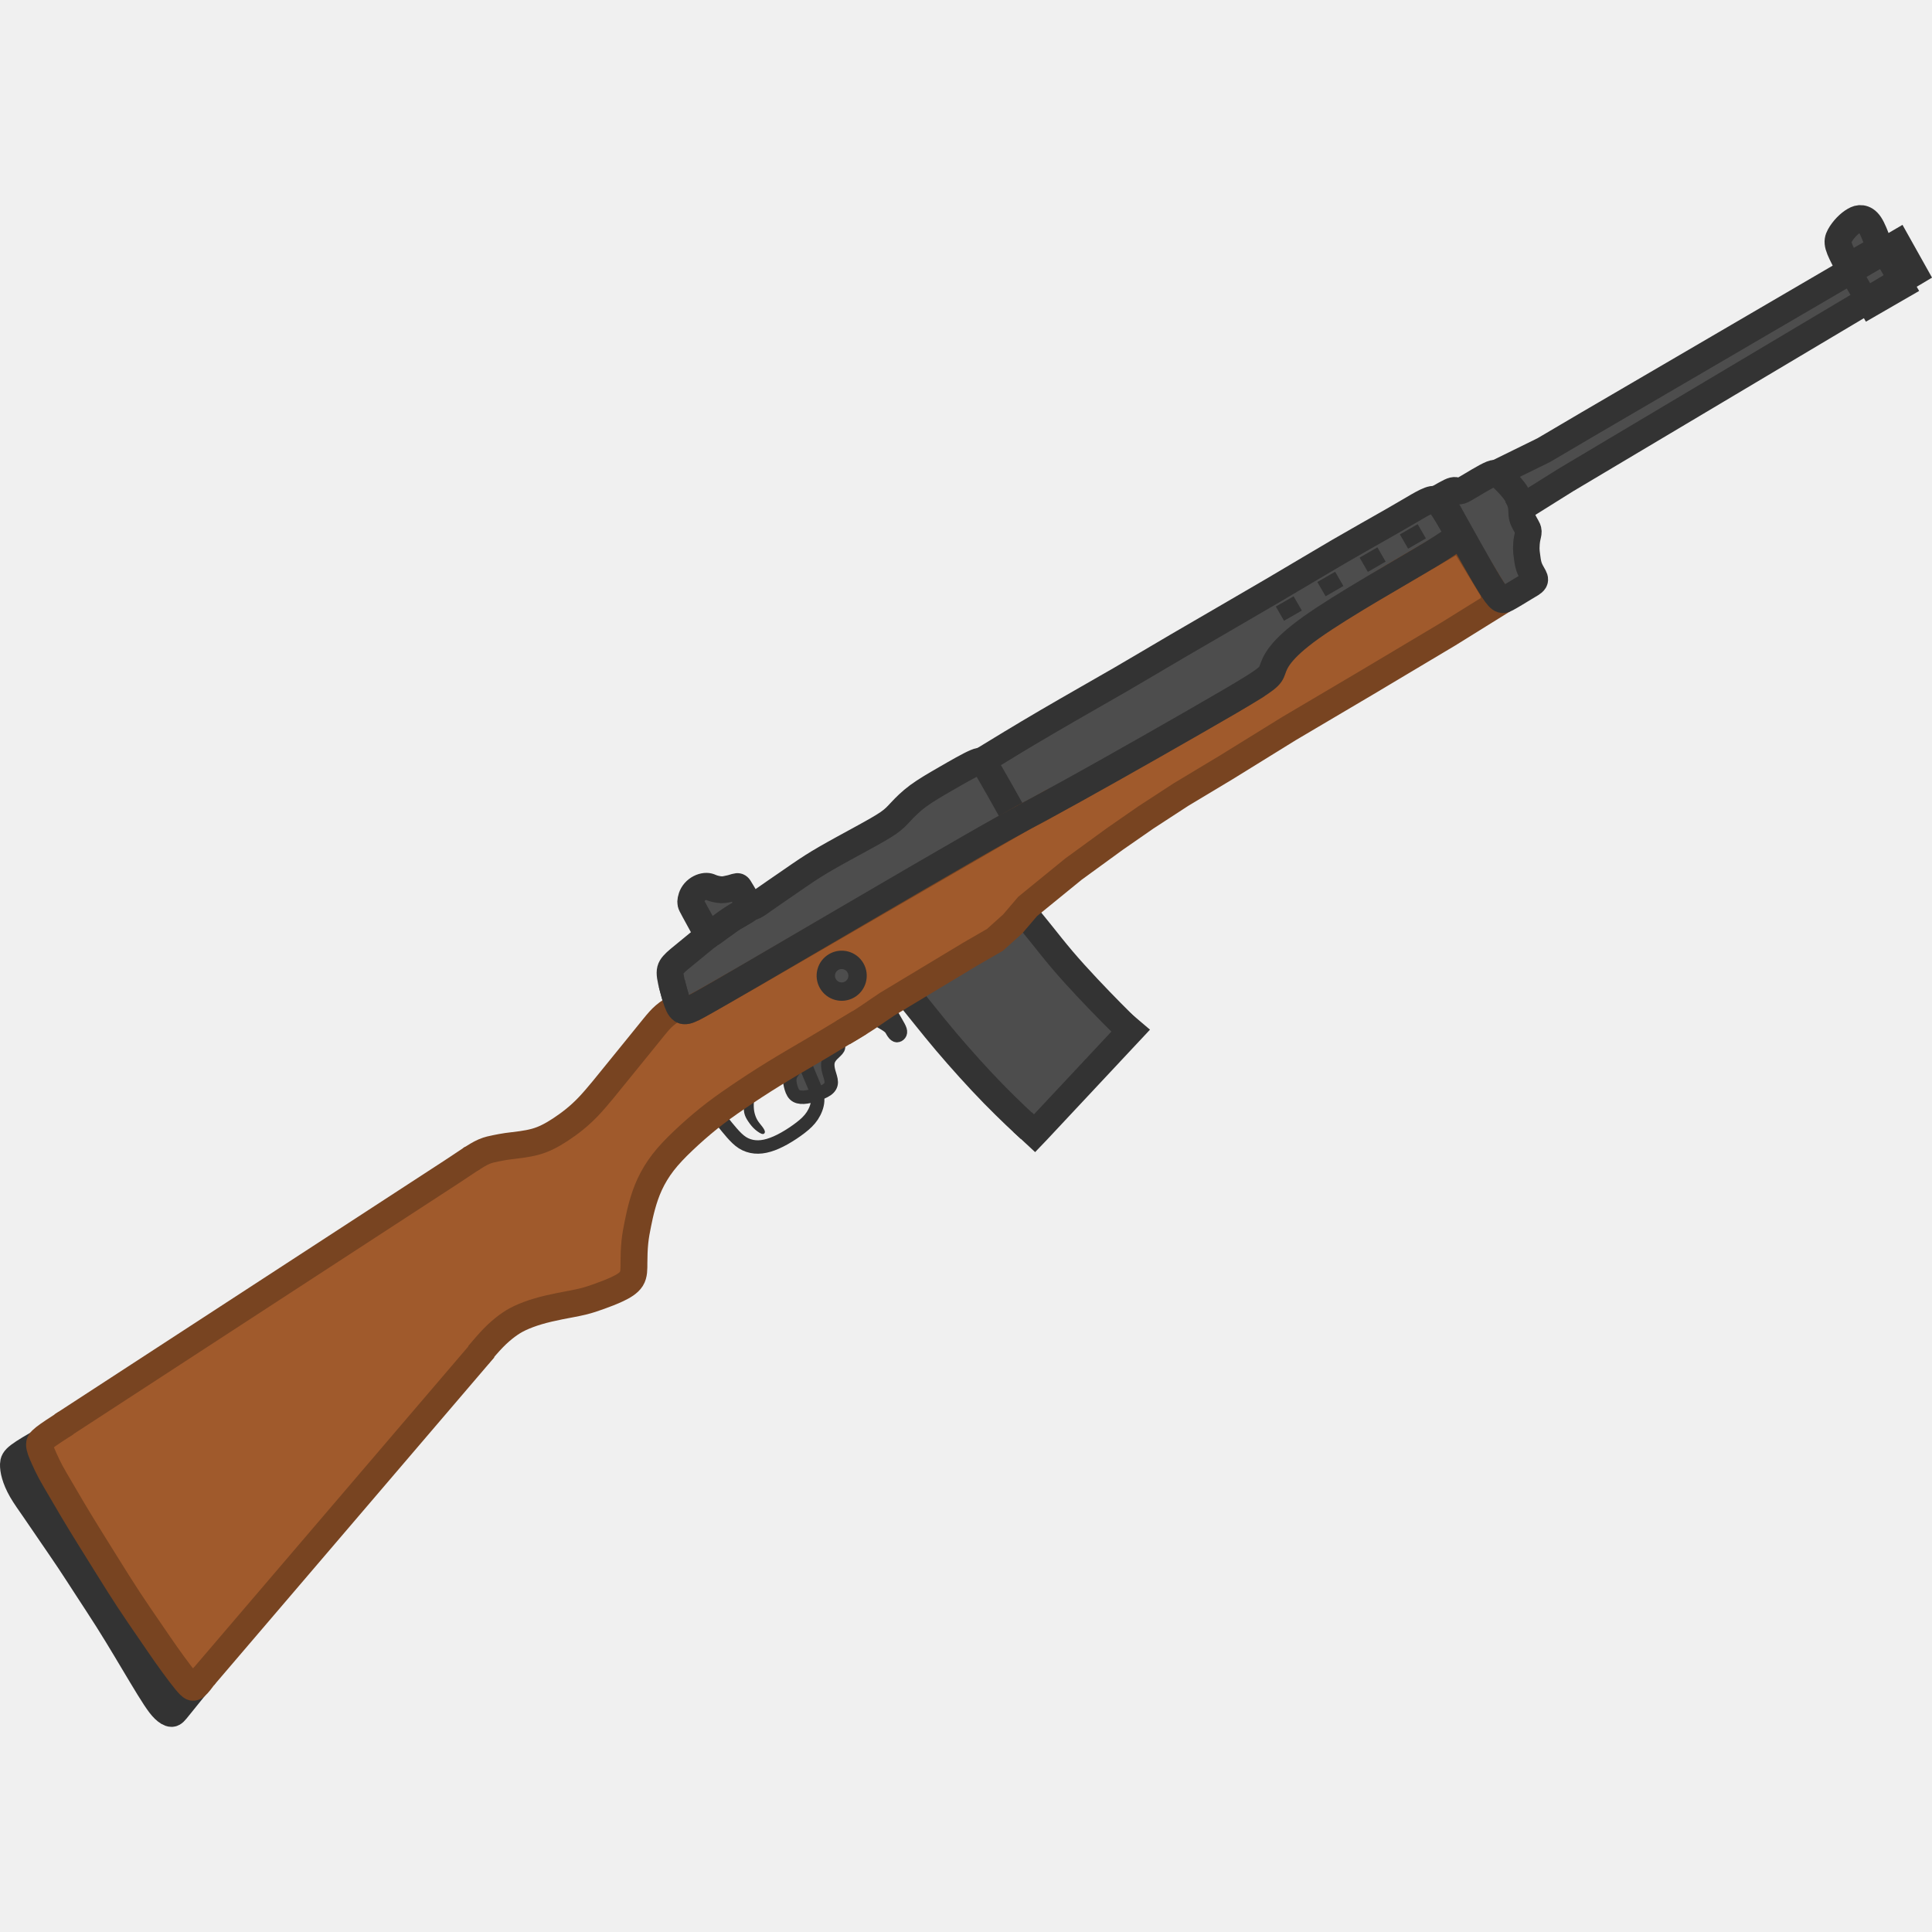
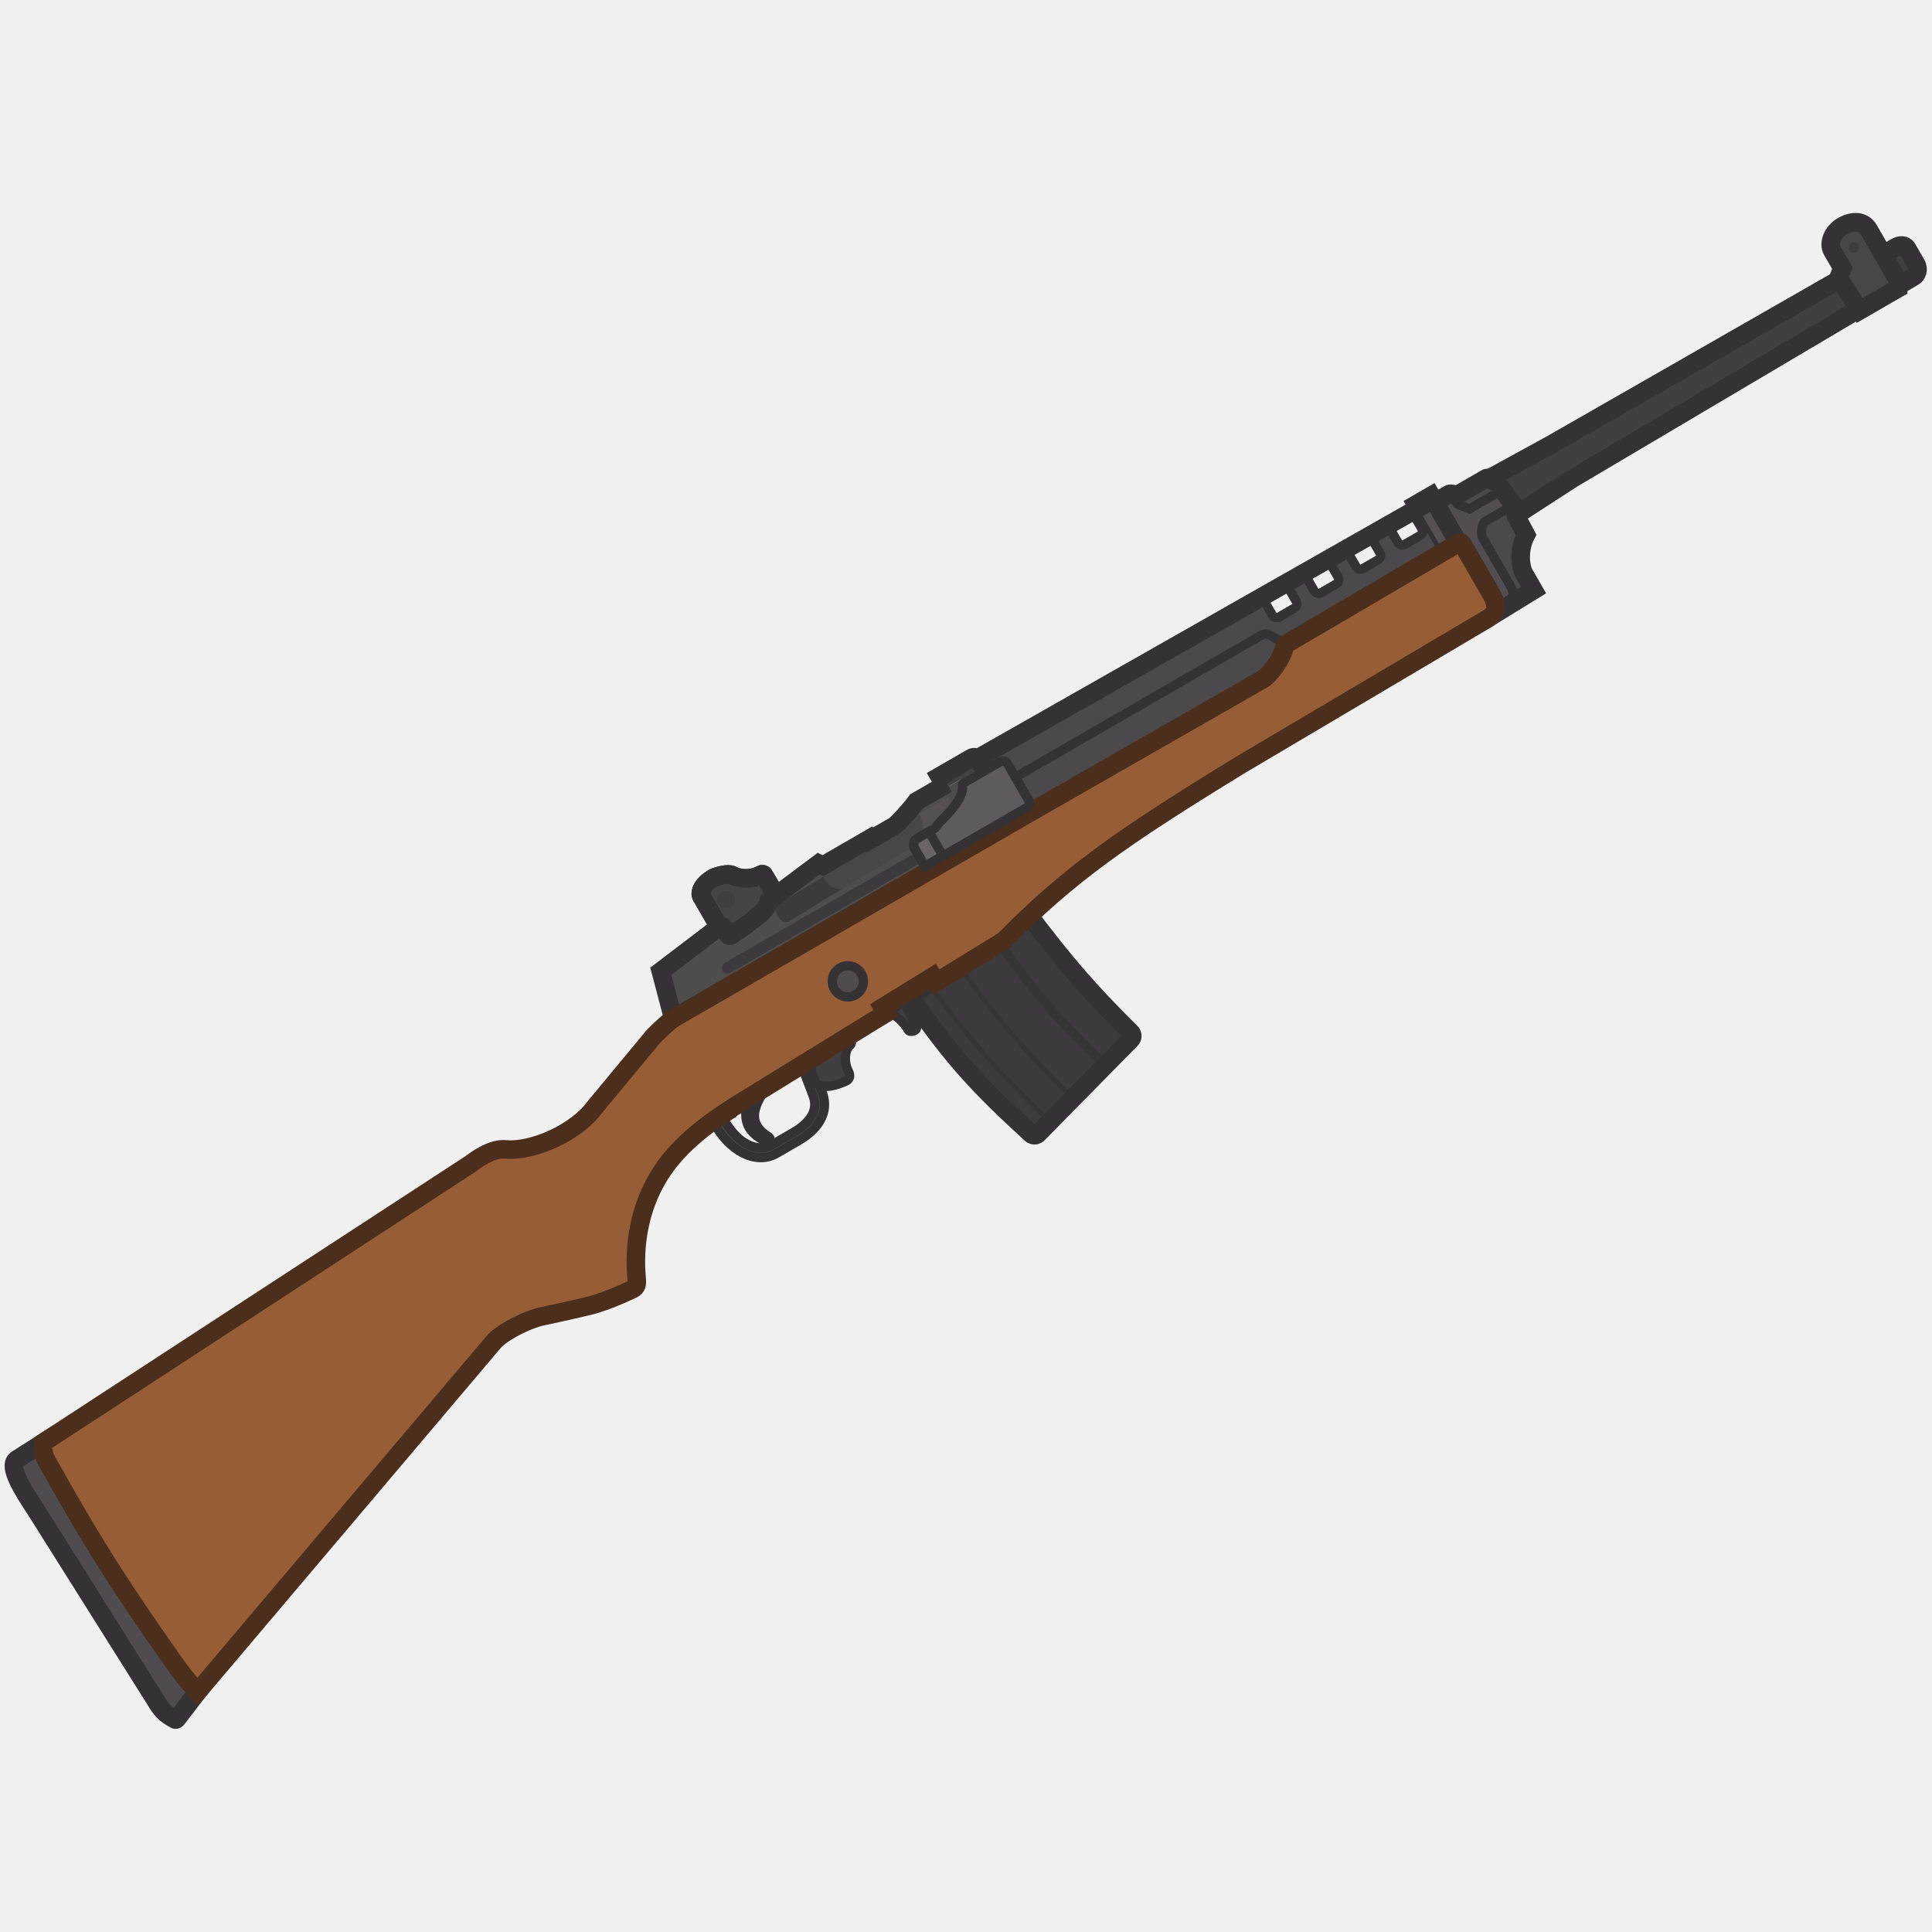
- <svg xmlns="http://www.w3.org/2000/svg" width="110" height="110" viewBox="0 0 29.104 29.104" version="1.1" id="svg5" xml:space="preserve">
-   <defs id="defs2" />
-   <g id="layer1">
-     <g id="g913" transform="matrix(0.1654655,-0.09553154,0.09553154,0.1654655,-12.30758,6.972779)">
-       <path style="fill:#4d4d4d;stroke:#333333;stroke-width:1.058;stroke-linecap:butt;stroke-linejoin:miter;stroke-dasharray:none;stroke-opacity:1" d="m 86.736,104.768 c -0.405,0.112 -0.811,0.225 -1.067,0.403 -0.256,0.178 -0.363,0.422 -0.448,0.693 -0.085,0.272 -0.149,0.572 -0.085,0.806 0.064,0.234 0.256,0.403 0.512,0.534 0.256,0.131 0.576,0.225 0.918,0.3 0.342,0.075 0.704,0.131 0.982,0.103 0.277,-0.028 0.47,-0.141 0.587,-0.347 0.117,-0.206 0.16,-0.506 0.235,-0.787 0.075,-0.281 0.181,-0.543 0.342,-0.721 0.16,-0.178 0.374,-0.272 0.608,-0.337 0.235,-0.066 0.491,-0.103 0.619,-0.187 0.128,-0.084 0.128,-0.215 0.128,-0.347" id="path1887" />
-       <path style="fill:#4d4d4d;stroke:none;stroke-width:0.265px;stroke-linecap:butt;stroke-linejoin:miter;stroke-opacity:1" d="m 96.406,104.433 11.208,-1.287 3.181,12.268 -10.754,2.954 z" id="path6046" />
-       <path style="fill:#4d4d4d;stroke:none;stroke-width:0.265px;stroke-linecap:butt;stroke-linejoin:miter;stroke-opacity:1" d="m 152.674,91.407 41.576,0.833 v 2.575 l -36.578,0.682 -2.575,5.43 -2.348,-0.356 z" id="path6049" />
-       <path style="fill:#4d4d4d;stroke:none;stroke-width:0.265px;stroke-linecap:butt;stroke-linejoin:miter;stroke-opacity:1" d="m 20.144,100.722 0.53,22.568 -2.651,1.212 -0.757,-24.158 z" id="path6043" />
-       <path style="fill:#a05a2c;stroke:#a05a2c;stroke-width:0.265px;stroke-linecap:butt;stroke-linejoin:miter;stroke-opacity:1" d="m 20.139,100.289 v 7.877 l 0.731,14.942 36.218,-12.424 9.501,2.355 5.278,-6.253 11.531,-2.923 22.088,0.487 12.749,-3.167 19.083,-0.406 14.779,0.244 -0.081,-5.847 -15.591,0.162 -4.223,2.111 -52.54,-1.056 -12.181,3.492 -7.633,-1.543 z" id="path6037" />
-       <path style="fill:#4d4d4d;stroke:none;stroke-width:0.265px;stroke-linecap:butt;stroke-linejoin:miter;stroke-opacity:1" d="m 79.663,96.147 2.436,-2.923 4.629,-1.056 1.91,0.097 3.612,-0.097 10.557,-0.487 10.394,-0.568 39.222,-0.162 -0.244,3.735 -15.835,0.081 -2.761,2.436 -53.433,-1.137 z" id="path6040" />
-       <path style="fill:#333333;stroke:#333333;stroke-width:1;stroke-linecap:butt;stroke-linejoin:miter;stroke-dasharray:none;stroke-opacity:1" d="m 93.63,104.687 c 0.217,0.356 0.434,0.712 0.542,0.949 0.108,0.237 0.108,0.357 0.108,0.426 2.1e-5,0.069 6.4e-5,0.091 6.4e-5,0.144 0,0.053 -4.3e-5,0.138 0.018,0.234 0.018,0.096 0.053,0.202 0.13,0.255 0.077,0.053 0.195,0.053 0.29,0.012 0.094,-0.041 0.165,-0.124 0.201,-0.278 0.035,-0.154 0.035,-0.378 0.035,-0.632 0,-0.254 0,-0.538 0,-0.822" id="path4546" />
-       <path style="fill:#333333;stroke:#333333;stroke-width:2.117;stroke-linecap:butt;stroke-linejoin:miter;stroke-dasharray:none;stroke-opacity:1" d="m 20.22,100.681 c -0.876,0 -1.753,0 -2.254,0.063 -0.501,0.063 -0.626,0.188 -0.743,0.376 -0.116,0.188 -0.224,0.439 -0.309,0.783 -0.085,0.345 -0.148,0.783 -0.148,1.32 3.1e-5,0.537 0.063,1.173 0.121,1.875 0.058,0.703 0.112,1.473 0.175,2.296 0.063,0.824 0.134,1.701 0.188,2.538 0.054,0.837 0.09,1.634 0.139,2.56 0.049,0.927 0.112,1.983 0.152,2.963 0.04,0.98 0.058,1.884 0.072,2.735 0.013,0.85 0.022,1.647 0.036,2.408 0.013,0.761 0.031,1.486 0.063,2.023 0.031,0.537 0.076,0.886 0.157,1.168 0.081,0.282 0.197,0.497 0.331,0.573 0.134,0.076 0.286,0.013 0.747,-0.166 0.461,-0.179 1.231,-0.474 2.001,-0.77" id="path2366" />
-       <path style="fill:#333333;stroke:#333333;stroke-width:0.265;stroke-linecap:butt;stroke-linejoin:miter;stroke-dasharray:none;stroke-opacity:1" d="m 81.49,105.29 c -0.154,0.225 -0.307,0.449 -0.384,0.68 -0.077,0.231 -0.077,0.467 -0.059,0.715 0.018,0.248 0.053,0.508 0.142,0.769 0.089,0.26 0.231,0.52 0.301,0.544 0.071,0.024 0.071,-0.189 0.047,-0.396 -0.024,-0.207 -0.071,-0.408 -0.077,-0.627 -0.006,-0.219 0.03,-0.455 0.095,-0.674 0.065,-0.219 0.16,-0.42 0.296,-0.644 0.136,-0.225 0.313,-0.473 0.491,-0.721" id="path4542" />
-       <path style="fill:none;stroke:#784421;stroke-width:2.117;stroke-linecap:butt;stroke-linejoin:miter;stroke-dasharray:none;stroke-opacity:1" d="m 22.452,100.372 c -0.806,0.04 -1.612,0.081 -2.06,0.146 -0.448,0.065 -0.537,0.154 -0.605,0.271 -0.067,0.116 -0.112,0.26 -0.148,0.452 -0.036,0.193 -0.063,0.434 -0.094,0.743 -0.031,0.309 -0.067,0.685 -0.081,1.141 -0.013,0.457 -0.004,0.994 7e-6,1.567 0.004,0.573 0.004,1.182 0.013,1.875 0.009,0.694 0.027,1.473 0.054,2.368 0.027,0.895 0.063,1.907 0.098,2.932 0.036,1.025 0.072,2.063 0.13,3.07 0.058,1.007 0.139,1.983 0.206,2.847 0.067,0.864 0.121,1.616 0.184,2.314 0.063,0.698 0.134,1.343 0.201,1.866 0.067,0.524 0.13,0.926 0.197,1.177 0.067,0.251 0.139,0.349 0.381,0.309 0.242,-0.041 0.653,-0.22 1.065,-0.398" id="path2362" />
-       <path style="fill:none;stroke:#784421;stroke-width:2.117;stroke-linecap:butt;stroke-linejoin:miter;stroke-dasharray:none;stroke-opacity:1" d="M 21.871,123.106 53.922,111.774" id="path2370" />
-       <path style="fill:none;stroke:#333333;stroke-width:1.058;stroke-linecap:butt;stroke-linejoin:miter;stroke-dasharray:none;stroke-opacity:1" d="m 79.149,105.645 c 0.059,0.39 0.118,0.781 0.195,1.165 0.077,0.384 0.171,0.763 0.337,1.082 0.166,0.319 0.402,0.579 0.686,0.78 0.284,0.201 0.615,0.343 1.005,0.437 0.39,0.095 0.839,0.142 1.342,0.148 0.502,0.006 1.058,-0.03 1.537,-0.095 0.479,-0.065 0.881,-0.16 1.259,-0.349 0.378,-0.189 0.733,-0.473 0.946,-0.792 0.213,-0.319 0.284,-0.674 0.337,-1.023 0.053,-0.349 0.089,-0.692 0.13,-1.023 0.041,-0.331 0.089,-0.65 0.136,-0.97" id="path4538" />
-       <path style="fill:none;stroke:#333333;stroke-width:2.117;stroke-linecap:butt;stroke-linejoin:miter;stroke-dasharray:none;stroke-opacity:1" d="m 110.809,91.28 c 1.973,-0.05 3.945,-0.1 6.251,-0.113 2.306,-0.013 4.945,0.011 6.747,0.009 1.803,-0.002 2.769,-0.029 5.119,-0.042 2.35,-0.013 6.082,-0.012 8.752,-0.031 2.67,-0.019 4.276,-0.057 6.007,-0.063 1.731,-0.006 3.587,0.019 4.822,0.024 1.236,0.005 1.851,-0.011 2.388,-0.009 0.537,0.002 0.996,0.022 1.249,0.115 0.253,0.093 0.3,0.258 0.339,0.564 0.039,0.306 0.069,0.752 0.075,1.162 0.006,0.41 -0.011,0.783 0.004,1.122 0.015,0.34 0.063,0.646 0.111,0.951" id="path3114" />
-       <path style="fill:#4d4d4d;stroke:none;stroke-width:0.265px;stroke-linecap:butt;stroke-linejoin:miter;stroke-opacity:1" d="m 189.403,91.407 0.53,-2.348 2.575,-0.53 0.227,2.878 z" id="path6052" />
-       <path style="fill:#4d4d4d;stroke:#333333;stroke-width:2.117;stroke-linecap:butt;stroke-linejoin:miter;stroke-dasharray:none;stroke-opacity:1" d="m 80.783,95.564 c 0.177,-0.709 0.354,-1.418 0.526,-1.849 0.171,-0.431 0.337,-0.585 0.668,-0.697 0.331,-0.112 0.827,-0.183 1.418,-0.278 0.591,-0.095 1.276,-0.213 1.861,-0.307 0.585,-0.095 1.069,-0.165 1.311,-0.18 0.242,-0.014 0.242,0.027 0.503,3.57e-4 0.261,-0.027 0.783,-0.122 0.793,-0.155 0.01,-0.033 -0.492,-0.005 -0.724,-0.002 -0.232,0.003 -0.193,-0.018 -0.046,-0.008 0.147,0.01 0.402,0.051 0.692,0.071 0.29,0.02 0.614,0.02 0.875,0.019 0.261,-7.91e-4 0.458,-0.002 0.59,-0.021 0.132,-0.019 0.198,-0.055 0.254,-0.041 0.057,0.014 0.104,0.078 0.338,0.088 0.234,0.01 0.656,-0.035 0.95,-0.063 0.294,-0.028 0.459,-0.04 1.038,-0.087 0.579,-0.047 1.571,-0.13 2.381,-0.189 0.809,-0.059 1.436,-0.095 2.381,-0.095 0.945,1.1e-5 2.21,0.035 3.249,0.059 1.04,0.024 1.855,0.035 2.416,-0.012 0.561,-0.047 0.868,-0.154 1.317,-0.29 0.449,-0.136 1.04,-0.301 1.772,-0.384 0.733,-0.083 1.607,-0.083 2.599,-0.083 0.993,0 2.103,0 2.658,0.071 0.555,0.071 0.555,0.213 0.555,0.674 0,0.461 0,1.241 -0.006,2.038 -0.006,0.798 -0.018,1.613 -0.029,2.428" id="path3110" />
-       <path style="fill:none;stroke:#333333;stroke-width:2.117;stroke-linecap:butt;stroke-linejoin:miter;stroke-dasharray:none;stroke-opacity:1" d="m 108.003,103.499 c 0.106,0.639 0.213,1.277 0.325,2.016 0.112,0.739 0.231,1.578 0.402,2.512 0.171,0.934 0.396,1.963 0.621,2.92 0.225,0.958 0.449,1.844 0.644,2.592 0.195,0.747 0.36,1.355 0.525,1.962" id="path4554" />
-       <path style="fill:none;stroke:#333333;stroke-width:2.117;stroke-linecap:butt;stroke-linejoin:miter;stroke-dasharray:none;stroke-opacity:1" d="m 96.902,104.882 c 0.083,0.532 0.166,1.064 0.272,1.744 0.106,0.68 0.236,1.507 0.396,2.394 0.16,0.887 0.349,1.833 0.547,2.755 0.198,0.922 0.406,1.821 0.625,2.678 0.219,0.857 0.449,1.673 0.634,2.306 0.186,0.633 0.328,1.082 0.469,1.531" id="path4550" />
-       <path style="fill:none;stroke:#784421;stroke-width:2.117;stroke-linecap:butt;stroke-linejoin:miter;stroke-dasharray:none;stroke-opacity:1" d="m 22.048,100.385 36.684,-1.965 1.918,-0.121" id="path2372" />
-       <path style="fill:none;stroke:#784421;stroke-width:2.117;stroke-linecap:butt;stroke-linejoin:miter;stroke-dasharray:none;stroke-opacity:1" d="m 60.443,98.311 c 0.435,-0.018 0.87,-0.035 1.242,0.009 0.371,0.044 0.678,0.151 0.956,0.245 0.278,0.095 0.526,0.177 0.833,0.301 0.307,0.124 0.673,0.289 1.04,0.437 0.366,0.148 0.733,0.278 1.075,0.366 0.343,0.089 0.662,0.136 1.004,0.159 0.343,0.024 0.709,0.024 1.14,-3.4e-5 0.431,-0.024 0.928,-0.071 1.412,-0.148 0.484,-0.077 0.957,-0.183 1.459,-0.331 0.502,-0.148 1.034,-0.337 1.666,-0.573 0.632,-0.236 1.365,-0.52 2.074,-0.792 0.709,-0.272 1.394,-0.532 2.056,-0.786 0.662,-0.254 1.3,-0.502 1.784,-0.685 0.484,-0.183 0.815,-0.301 1.193,-0.372 0.378,-0.071 0.804,-0.095 1.04,-0.029 0.236,0.065 0.283,0.219 0.366,0.343 0.083,0.124 0.201,0.219 0.465,0.265 0.265,0.047 0.675,0.046 1.086,0.045" id="path2374" />
-       <path style="fill:none;stroke:#784421;stroke-width:2.117;stroke-linecap:butt;stroke-linejoin:miter;stroke-dasharray:none;stroke-opacity:1" d="m 53.276,111.976 c 0.591,-0.213 1.182,-0.425 1.708,-0.573 0.526,-0.148 0.987,-0.23 1.394,-0.278 0.408,-0.047 0.762,-0.059 1.193,-0.024 0.431,0.035 0.939,0.118 1.483,0.248 0.544,0.13 1.122,0.307 1.713,0.508 0.591,0.201 1.193,0.425 1.713,0.579 0.52,0.154 0.957,0.236 1.424,0.319 0.467,0.083 0.963,0.165 1.465,0.207 0.502,0.041 1.01,0.041 1.365,-0.148 0.354,-0.189 0.555,-0.567 0.809,-1.004 0.254,-0.437 0.561,-0.933 0.868,-1.359 0.307,-0.425 0.614,-0.78 0.928,-1.134 0.313,-0.354 0.632,-0.709 1.016,-1.087 0.384,-0.378 0.833,-0.78 1.353,-1.146 0.52,-0.366 1.111,-0.697 1.772,-0.969 0.662,-0.272 1.394,-0.484 2.227,-0.685 0.833,-0.201 1.766,-0.39 2.653,-0.526 0.886,-0.136 1.725,-0.219 2.747,-0.295 1.022,-0.077 2.227,-0.148 3.492,-0.183 1.264,-0.035 2.588,-0.035 3.687,-0.045 1.099,-0.01 1.974,-0.03 2.622,-0.044 0.648,-0.014 1.069,-0.021 1.491,-0.028" id="path2378" />
-       <path style="fill:none;stroke:#784421;stroke-width:2.117;stroke-linecap:butt;stroke-linejoin:miter;stroke-dasharray:none;stroke-opacity:1" d="m 90.878,104.344 c 2.395,-0.015 2.713,-0.119 4.155,-0.202 l 7.621,-0.142 h 2.269 l 1.843,-0.39 1.701,-0.603 4.608,-0.744 4.005,-0.425 2.978,-0.248 3.297,-0.177 4.112,-0.071 5.849,-0.177 7.125,-0.071 7.479,-0.106 4.395,-0.142 0.39,-1.028 -0.111,-4.963 -16.088,0.071 c -3.739,2.418 -1.639,1.333 -2.458,1.999 l -3.674,0.056 -17.251,-0.15 -1.525,-0.067 -24.93,0.041 -5.187,-0.038" id="path2382" />
-       <rect style="fill:#4d4d4d;stroke:#333333;stroke-width:1.805;stroke-dasharray:none" id="rect3380" width="3.041" height="3.714" x="189.661" y="91.509" />
-       <path style="fill:none;stroke:#333333;stroke-width:2.117;stroke-linecap:butt;stroke-linejoin:miter;stroke-dasharray:none;stroke-opacity:1" d="m 156.958,91.878 4.75,0.319 4.041,-0.035 28.251,-0.142 -0.035,2.659 -31.902,0.425 -4.998,0.177" id="path3434" />
-       <path style="fill:none;stroke:#333333;stroke-width:2.117;stroke-linecap:butt;stroke-linejoin:miter;stroke-dasharray:none;stroke-opacity:1" d="m 189.746,91.311 c 0.024,-0.543 0.047,-1.087 0.136,-1.435 0.089,-0.349 0.242,-0.502 0.473,-0.644 0.23,-0.142 0.538,-0.272 0.827,-0.354 0.29,-0.083 0.561,-0.118 0.786,-0.118 0.225,4.6e-5 0.402,0.035 0.561,0.16 0.159,0.124 0.301,0.337 0.325,0.733 0.024,0.396 -0.071,0.975 -0.166,1.553" id="path3436" />
-       <rect style="fill:#4d4d4d;stroke:#333333;stroke-width:1.21;stroke-dasharray:none" id="rect3544-4-1-8" width="0.409" height="0.09" x="149.156" y="92.884" />
-       <rect style="fill:#4d4d4d;stroke:#333333;stroke-width:1.21;stroke-dasharray:none" id="rect3544-4-1-8-5" width="0.409" height="0.09" x="145.492" y="92.881" />
-       <rect style="fill:#4d4d4d;stroke:#333333;stroke-width:1.21;stroke-dasharray:none" id="rect3544-4-1-8-5-2" width="0.409" height="0.09" x="141.646" y="92.881" />
-       <rect style="fill:none;stroke:#333333;stroke-width:1.21;stroke-dasharray:none" id="rect3544-4-1-8-5-2-6" width="0.409" height="0.09" x="137.841" y="92.919" />
-       <circle style="fill:#4d4d4d;stroke:#333333;stroke-width:1.448;stroke-dasharray:none" id="path4536" cx="93.039" cy="100.408" r="1.252" />
-       <path style="fill:#a05a2c;stroke:none;stroke-width:0.265px;stroke-linecap:butt;stroke-linejoin:miter;stroke-opacity:1" d="m 132.326,98.382 3.625,-2.384 0.844,3.253 z" id="path6123" />
-       <path style="fill:#4d4d4d;stroke:none;stroke-width:0.265px;stroke-linecap:butt;stroke-linejoin:miter;stroke-opacity:1" d="m 114.298,94.98 0.348,1.266 18.748,0.497 -1.291,-2.334 z" id="path6120" />
-       <path style="fill:none;stroke:#333333;stroke-width:2.117;stroke-linecap:butt;stroke-linejoin:miter;stroke-dasharray:none;stroke-opacity:1" d="m 99.617,117.529 0.382,1.24 0.312,-0.091 10.283,-3.124 -0.319,-0.893" id="path4558" />
-       <path style="fill:#4d4d4d;stroke:none;stroke-width:0.265px;stroke-linecap:butt;stroke-linejoin:miter;stroke-opacity:1" d="m 132.4,96.246 3.625,-2.657 11.422,0.273 z" id="path6117" />
-       <path style="fill:none;stroke:#333333;stroke-width:2.117;stroke-linecap:butt;stroke-linejoin:miter;stroke-dasharray:none;stroke-opacity:1" d="m 81.139,94.232 c -0.151,0.541 -0.302,1.082 -0.374,1.5 -0.072,0.418 -0.064,0.713 0.138,0.862 0.202,0.149 0.599,0.153 0.934,0.169 0.335,0.016 0.609,0.044 5.475,0.024 4.866,-0.021 14.323,-0.09 19.374,-0.078 5.051,0.012 5.694,0.106 9.481,0.176 3.786,0.07 10.715,0.117 14.249,0.094 3.534,-0.023 3.675,-0.117 4.12,-0.497 0.445,-0.38 1.194,-1.047 4.282,-1.344 3.088,-0.297 8.515,-0.223 11.202,-0.283 2.686,-0.061 2.632,-0.256 2.6,-0.664 -0.033,-0.408 -0.045,-1.028 -0.056,-1.649" id="path6055" />
-       <path style="fill:none;stroke:#333333;stroke-width:2.091;stroke-linecap:butt;stroke-linejoin:miter;stroke-dasharray:none;stroke-opacity:1" d="m 152.778,91.317 c 0.205,0 0.614,0 0.867,0.019 0.253,0.019 0.349,0.058 0.426,0.116 0.076,0.058 0.132,0.135 0.205,0.189 0.072,0.054 0.161,0.085 0.454,0.093 0.293,0.008 0.791,-0.008 1.269,-0.012 0.478,-0.004 0.935,0.004 1.2,0.043 0.265,0.039 0.337,0.108 0.409,0.251 0.072,0.143 0.144,0.359 0.213,0.595 0.068,0.236 0.132,0.49 0.185,0.749 0.052,0.259 0.092,0.521 0.096,0.788 0.004,0.266 -0.028,0.537 -0.084,0.757 -0.056,0.22 -0.137,0.39 -0.221,0.552 -0.084,0.162 -0.173,0.317 -0.221,0.487 -0.048,0.17 -0.056,0.355 -0.06,0.487 -0.004,0.131 -0.004,0.209 -0.004,0.321 0,0.112 0,0.259 -0.072,0.394 -0.072,0.135 -0.217,0.259 -0.373,0.444 -0.157,0.185 -0.325,0.433 -0.438,0.63 -0.112,0.197 -0.169,0.344 -0.257,0.556 -0.088,0.212 -0.209,0.49 -0.269,0.761 -0.06,0.27 -0.06,0.533 -0.06,0.753 0,0.22 0,0.398 -0.147,0.48 -0.147,0.083 -0.441,0.07 -0.945,0.077 -0.504,0.007 -1.215,0.034 -1.641,0.018 -0.426,-0.016 -0.567,-0.075 -0.609,-1.647 -0.042,-1.571 0.015,-4.655 0.071,-7.739 0.11,-0.054 0.22,-0.108 0.187,-0.135 -0.033,-0.027 -0.209,-0.027 -0.297,-0.027 -0.088,6e-6 -0.088,4.6e-5 0.117,4.6e-5 z" id="path560" />
-       <path style="fill:#4d4d4d;stroke:#000000;stroke-width:0.265;stroke-linecap:butt;stroke-linejoin:miter;stroke-dasharray:none;stroke-opacity:1" d="m 85.335,92.189 0.397,-3.576 4.023,2.186 -1.987,1.291 z" id="path1860" />
-       <path style="fill:none;stroke:#333333;stroke-width:2.117;stroke-linecap:butt;stroke-linejoin:miter;stroke-dasharray:none;stroke-opacity:1" d="m 85.506,91.996 c 0.01,-0.444 0.031,-1.332 0.044,-1.819 0.013,-0.486 0.018,-0.571 0.044,-0.651 0.026,-0.08 0.072,-0.155 0.152,-0.247 0.08,-0.092 0.193,-0.2 0.333,-0.282 0.139,-0.082 0.304,-0.139 0.472,-0.162 0.168,-0.023 0.338,-0.014 0.487,0.021 0.149,0.035 0.278,0.096 0.366,0.162 0.088,0.066 0.134,0.136 0.198,0.219 0.064,0.082 0.147,0.176 0.255,0.277 0.108,0.101 0.242,0.209 0.358,0.282 0.116,0.073 0.214,0.11 0.332,0.153 0.119,0.042 0.258,0.089 0.394,0.127 0.137,0.038 0.271,0.066 0.366,0.089 0.095,0.024 0.152,0.042 0.178,0.094 0.026,0.052 0.021,0.136 0.023,0.284 0.003,0.148 0.013,0.36 0.01,0.55 -0.003,0.19 -0.018,0.36 0.004,0.51 0.022,0.151 0.08,0.283 0.047,0.379 -0.033,0.096 -0.158,0.156 -0.432,0.177 -0.274,0.021 -0.697,0.003 -1.169,0.022 -0.472,0.019 -0.993,0.075 -1.402,0.125 -0.41,0.049 -0.709,0.092 -0.856,0.075 -0.147,-0.017 -0.143,-0.094 -0.153,-0.094 -0.01,-1.1e-5 -0.035,0.076 -0.048,0.115 -0.013,0.038 -0.013,0.038 -0.002,-0.406 z" id="path1856" />
-     </g>
+ <svg xmlns="http://www.w3.org/2000/svg" width="110" height="110" viewBox="0 0 110 110" fill="none">
+   <g clip-path="url(#clip0_716_1750)">
+     <path d="M37.624 55.299L38.333 57.991L59.054 46.028L57.786 43.832C57.55 43.423 57.028 43.283 56.619 43.519L56.121 43.807L56.012 43.619L54.017 44.771L53.93 44.619L52.178 45.63C51.77 46.2 51.038 46.954 50.937 47.012L49.509 47.837L49.472 47.774L46.849 49.288L46.613 49.171L43.777 51.295C43.704 51.763 43.231 52.179 41.618 53.254C41.555 53.296 41.468 53.277 41.431 53.211L41.181 52.779C41.142 52.71 41.05 52.692 40.987 52.741L37.624 55.299Z" fill="#4D4D4D" />
+     <path d="M40.648 49.977C39.962 50.343 39.825 50.836 39.933 51.023L40.944 52.773L40.986 52.741C41.049 52.692 41.14 52.711 41.18 52.78L41.429 53.211C41.467 53.277 41.554 53.296 41.617 53.254C43.23 52.179 43.703 51.763 43.776 51.296L44.187 50.988L43.498 49.825C43.465 49.77 43.394 49.754 43.339 49.787C42.868 50.074 42.218 50.043 41.864 49.908C41.796 49.882 41.731 49.85 41.668 49.818C41.465 49.718 40.891 49.847 40.648 49.977Z" fill="#464446" stroke="#343234" stroke-width="1.055" />
+     <path d="M55.781 43.219L56.012 43.619L54.017 44.771L53.929 44.619L53.777 44.706L53.489 44.206L55.322 43.147C55.458 43.069 55.636 43.12 55.714 43.257L55.781 43.219Z" fill="#434143" />
+     <path d="M46.499 60.177C46.285 60.317 46.203 60.59 46.303 60.825C46.469 61.212 46.745 62.05 46.832 62.247L46.836 62.258C47.073 62.952 46.893 63.54 46.57 63.993C46.254 64.435 45.8 64.753 45.457 64.951L44.217 65.668C43.586 66.032 42.892 65.955 42.284 65.64C41.681 65.328 41.141 64.773 40.766 64.123L40.531 63.716L41.383 63.131L41.585 63.481L41.181 63.714C41.727 64.59 42.115 64.929 42.539 65.148C43.027 65.401 43.515 65.433 43.94 65.188L45.18 64.472C45.494 64.291 45.87 64.02 46.119 63.671C46.359 63.335 46.478 62.934 46.316 62.449L45.786 61.05C45.708 60.86 45.745 60.649 45.814 60.488C45.886 60.321 49.14 58.349 49.32 58.245L49.361 58.316C49.314 58.343 47.338 59.63 46.499 60.177Z" fill="#4F4B4F" stroke="#343234" stroke-width="0.527" />
+     <path d="M51.844 56.757C54.192 60.194 55.76 61.869 58.705 64.561C58.818 64.664 58.993 64.66 59.101 64.551L64.385 59.182C64.496 59.07 64.494 58.889 64.382 58.778C61.907 56.329 60.617 54.797 58.515 52.029L51.844 56.757Z" fill="#3C3A3C" />
+     <path d="M56.441 53.498C58.593 56.572 60.028 58.223 62.74 60.853L63.11 60.477C60.417 57.866 59.005 56.24 56.871 53.194L56.441 53.498Z" fill="#363536" />
+     <path d="M52.775 56.096C55.205 59.41 56.765 61.155 59.674 63.967L59.859 63.779C56.96 60.977 55.409 59.243 52.99 55.944L52.775 56.096Z" fill="#363536" />
+     <path d="M54.399 54.945C56.709 58.15 58.206 59.871 60.983 62.637L61.168 62.449C58.401 59.694 56.914 57.983 54.614 54.792L54.399 54.945Z" fill="#363536" />
+     <path d="M58.705 64.561L58.35 64.95L58.35 64.95L58.705 64.561ZM51.844 56.757L51.539 56.327L51.117 56.626L51.409 57.054L51.844 56.757ZM59.101 64.551L58.725 64.181L58.725 64.181L59.101 64.551ZM64.385 59.182L64.01 58.812L64.01 58.812L64.385 59.182ZM64.382 58.778L64.011 59.153L64.011 59.153L64.382 58.778ZM58.515 52.029L58.935 51.71L58.626 51.304L58.21 51.599L58.515 52.029ZM59.061 64.172C56.139 61.501 54.6 59.856 52.28 56.459L51.409 57.054C53.784 60.531 55.381 62.237 58.35 64.95L59.061 64.172ZM58.725 64.181C58.818 64.087 58.966 64.085 59.061 64.172L58.35 64.95C58.671 65.243 59.169 65.233 59.477 64.921L58.725 64.181ZM64.01 58.812L58.725 64.181L59.477 64.921L64.761 59.552L64.01 58.812ZM64.011 59.153C63.918 59.061 63.914 58.909 64.01 58.812L64.761 59.552C65.077 59.231 65.07 58.717 64.753 58.404L64.011 59.153ZM58.095 52.348C60.209 55.132 61.514 56.683 64.011 59.153L64.753 58.404C62.299 55.975 61.025 54.463 58.935 51.71L58.095 52.348ZM52.149 57.187L58.82 52.459L58.21 51.599L51.539 56.327L52.149 57.187Z" fill="#343234" />
+     <path d="M46.859 49.92L44.302 51.504C44.115 51.611 44.155 51.941 44.285 52.172C44.423 52.42 44.725 52.575 44.941 52.45L47.968 50.589C47.451 50.653 47.197 50.478 46.859 49.92Z" fill="#3C3A3C" />
+     <path d="M86.308 29.337L89.536 27.244L108.956 15.751C109.123 15.655 109.284 15.361 109.097 15.036L108.579 14.139C108.447 13.912 108.147 13.957 107.977 14.055L88.394 25.266L84.785 27.246C84.972 27.328 85.282 27.554 85.487 27.809L86.377 29.053C86.306 29.146 86.273 29.216 86.308 29.337Z" fill="#413F41" stroke="#343234" stroke-width="1.055" />
+     <path d="M81.682 28.606L82.481 28.145C82.578 28.089 82.714 28.095 82.904 28.222L84.641 27.22C84.732 27.167 85.209 27.461 85.489 27.809L86.379 29.054C86.28 29.183 86.255 29.269 86.384 29.508L86.884 30.449C86.465 31.243 86.531 32.239 86.791 32.689L87.317 33.601L84.891 35.091C85.126 34.892 85.288 34.555 84.969 33.933L83.323 31.083C83.244 30.946 83.069 30.9 82.932 30.98L82.842 31.033L81.682 28.606Z" fill="#514D51" />
+     <path d="M82.538 28.12L82.97 28.702L83.662 28.98L85.547 27.892L85.488 27.809C85.208 27.46 84.731 27.167 84.64 27.219L82.903 28.222C82.749 28.118 82.63 28.095 82.538 28.12Z" fill="#4B494B" />
+     <path d="M86.376 29.056C86.113 28.969 85.839 28.948 85.667 29.047L84.561 29.686C84.376 29.793 84.284 30.392 84.423 30.631L85.954 33.284C86.164 33.647 86.21 33.988 86.124 34.333L87.316 33.6L86.79 32.689C86.53 32.239 86.464 31.243 86.883 30.448L86.383 29.508C86.254 29.27 86.278 29.183 86.376 29.056Z" fill="#4B494B" />
+     <path d="M82.538 28.12L82.97 28.702L83.662 28.98L85.547 27.892L85.488 27.809C85.208 27.46 84.731 27.167 84.64 27.219L82.903 28.222C82.749 28.118 82.63 28.095 82.538 28.12Z" stroke="#343234" stroke-width="0.527" />
+     <path d="M86.376 29.056C86.113 28.969 85.839 28.948 85.667 29.047L84.561 29.686C84.376 29.793 84.284 30.392 84.423 30.631L85.954 33.284C86.164 33.647 86.21 33.988 86.124 34.333L87.316 33.6L86.79 32.689C86.53 32.239 86.464 31.243 86.883 30.448L86.383 29.508C86.254 29.27 86.278 29.183 86.376 29.056Z" stroke="#343234" stroke-width="0.527" />
+     <path d="M81.682 28.606L82.481 28.145C82.578 28.089 82.714 28.095 82.904 28.222L84.641 27.22C84.732 27.167 85.209 27.461 85.489 27.809L86.379 29.054C86.28 29.183 86.255 29.269 86.384 29.508L86.884 30.449C86.465 31.243 86.531 32.239 86.791 32.689L87.317 33.601L84.891 35.091C85.126 34.892 85.288 34.555 84.969 33.933L83.323 31.083C83.244 30.946 83.069 30.9 82.932 30.98L82.842 31.033L81.682 28.606Z" stroke="#343234" stroke-width="1.055" />
+     <path d="M46.627 60.132L46.569 60.032L48.207 59.017C48.477 59.293 48.573 59.368 48.349 59.569C48.126 59.77 48.022 60.433 48.301 60.98C48.457 61.287 48.359 61.471 48.136 61.568C47.241 61.96 46.645 61.937 46.446 61.592C46.196 61.158 46.127 60.869 46.232 60.36L46.627 60.132Z" fill="#413F41" stroke="#343234" stroke-width="0.527" />
+     <path d="M52.179 58.485L51.438 57.022L49.542 58.174L49.954 58.263L50.792 57.779C50.908 57.712 51.473 58.201 51.708 58.642C51.805 58.823 52.259 58.672 52.179 58.485Z" fill="#413F41" stroke="#343234" stroke-width="0.527" />
+     <path d="M42.629 62.491C42.19 63.945 42.66 64.474 43.594 65.004C43.764 65.1 44.002 64.875 43.733 64.705C42.662 64.025 42.732 63.166 43.719 61.82L42.629 62.491Z" fill="#4F4B4F" stroke="#343234" stroke-width="0.527" />
+     <path d="M2.678 83.199C2.469 82.825 2.439 82.582 2.456 82.141L0.945 83.104C0.433 83.475 1.285 84.828 2.068 86.011L8.796 96.703C9.216 97.412 9.405 97.589 9.986 97.906C10.021 97.926 10.085 97.849 10.085 97.849L11.248 96.328C10.583 95.596 10.234 95.125 9.665 94.315C6.751 90.163 5.214 87.737 2.678 83.199Z" fill="#4F4B4F" stroke="#343234" stroke-width="1.055" />
+     <path d="M104.896 15.265L104.68 15.811L105.884 17.677L108.063 16.418L108.04 15.926L106.392 13.07C106.099 12.564 105.48 12.543 104.905 12.874C104.33 13.206 104.085 13.862 104.319 14.266L104.896 15.265Z" fill="#494649" stroke="#343234" stroke-width="1.055" />
+     <path d="M48.716 56.651C49.145 56.404 49.292 55.856 49.044 55.427C48.797 54.998 48.248 54.851 47.819 55.099C47.391 55.346 47.244 55.895 47.491 56.323C47.739 56.752 48.287 56.899 48.716 56.651Z" fill="#4F4B4F" stroke="#343234" stroke-width="0.48" />
+     <path d="M49.507 47.837L49.969 47.57L49.681 47.07L49.219 47.337L49.507 47.837Z" fill="#434143" />
+     <path d="M41.261 54.825C41.107 54.914 41.054 55.111 41.143 55.265C41.232 55.419 41.429 55.472 41.583 55.383L58.493 45.62L58.171 45.062L41.261 54.825Z" fill="#3C3A3C" />
+     <path d="M49.381 47.826L49.472 47.773L49.508 47.836L50.936 47.011C50.942 47.008 50.951 47.002 50.961 46.994L52.245 46.253C52.56 46.657 52.658 47.209 52.511 47.893L47.976 50.587C47.413 50.659 47.16 50.452 46.778 49.781C46.971 49.654 47.004 49.544 46.86 49.283L49.367 47.835C49.367 47.835 49.372 47.832 49.381 47.826Z" fill="#494649" />
+     <path d="M52.562 47.58L54.568 46.422L53.974 45.394L52.316 46.352C52.53 46.678 52.617 47.09 52.562 47.58Z" fill="#545054" />
+     <path fill-rule="evenodd" clip-rule="evenodd" d="M56.64 43.55L56.139 43.84L55.734 43.139L80.752 28.925L82.19 31.415L73.229 36.674C73.196 36.693 73.173 36.726 73.165 36.763C72.984 37.59 72.214 38.493 71.916 38.665L58.886 46.124L57.54 43.792C57.358 43.477 56.955 43.368 56.64 43.55ZM72.109 34.442C72.031 34.306 72.077 34.131 72.214 34.053L73.078 33.553C73.214 33.475 73.389 33.522 73.467 33.658L73.802 34.237C73.88 34.373 73.834 34.547 73.697 34.626L72.833 35.125C72.697 35.204 72.522 35.157 72.444 35.021L72.109 34.442ZM74.598 32.676C74.462 32.755 74.415 32.929 74.494 33.065L74.828 33.644C74.906 33.781 75.081 33.827 75.217 33.749L76.082 33.249C76.218 33.171 76.265 32.996 76.186 32.86L75.852 32.281C75.773 32.145 75.599 32.098 75.462 32.177L74.598 32.676ZM76.878 31.689C76.799 31.552 76.846 31.378 76.982 31.299L77.847 30.8C77.983 30.722 78.157 30.768 78.236 30.905L78.57 31.484C78.649 31.62 78.602 31.794 78.466 31.873L77.601 32.372C77.465 32.451 77.291 32.404 77.212 32.268L76.878 31.689ZM79.366 29.923C79.23 30.002 79.183 30.176 79.262 30.312L79.596 30.891C79.675 31.027 79.849 31.074 79.986 30.995L80.85 30.496C80.987 30.418 81.033 30.243 80.954 30.107L80.62 29.528C80.541 29.392 80.367 29.345 80.231 29.424L79.366 29.923Z" fill="#4B494B" stroke="#343234" stroke-width="0.527" />
+     <path d="M81.485 28.226L80.633 28.718L82.19 31.415L82.932 30.979C82.97 30.957 83.011 30.944 83.053 30.941L81.485 28.226Z" fill="#545054" />
+     <ellipse cx="41.334" cy="51.223" rx="0.513" ry="0.513" transform="rotate(-30 41.3338 51.223)" fill="#413E41" />
+     <ellipse cx="105.554" cy="14.096" rx="0.291" ry="0.291" transform="rotate(-30 105.554 14.0959)" fill="#3E3C3E" />
+     <path d="M58.886 46.123L71.916 38.666C72.214 38.494 72.984 37.59 73.165 36.764C73.173 36.726 73.195 36.693 73.229 36.674L72.23 36.126C72.112 36.069 71.974 36.075 71.86 36.14L57.807 44.254L58.886 46.123Z" stroke="#343234" stroke-width="0.527" />
+     <path d="M53.294 55.929L50.442 57.683L50.253 57.355L53.103 55.599L53.294 55.929Z" fill="#3C3A3C" stroke="#343234" stroke-width="0.527" />
+     <path d="M55.714 43.257L55.78 43.219L55.734 43.139L80.752 28.925L80.632 28.718L81.484 28.226L83.052 30.941C83.011 30.945 82.97 30.957 82.931 30.98L73.228 36.674C73.195 36.693 73.172 36.726 73.164 36.764C72.984 37.59 72.213 38.493 71.915 38.666L58.936 46.095L38.331 57.991L37.623 55.299L40.944 52.773L39.933 51.023C39.825 50.835 39.962 50.343 40.648 49.977C40.892 49.847 41.465 49.718 41.668 49.818C41.731 49.85 41.796 49.882 41.865 49.908C42.218 50.042 42.868 50.073 43.339 49.787C43.394 49.754 43.465 49.77 43.498 49.825L44.187 50.988L46.612 49.171L46.848 49.288L49.471 47.773L49.508 47.837L50.936 47.012C51.036 46.954 51.769 46.2 52.177 45.63L53.928 44.619L53.928 44.619L53.776 44.706L53.488 44.206L55.321 43.147C55.458 43.069 55.635 43.12 55.714 43.257Z" stroke="#343234" stroke-width="1.055" />
+     <path d="M59.052 46.028L38.331 57.992C38.186 58.075 37.393 58.786 37.141 59.085L33.834 63.073C33.361 63.731 32.483 64.383 31.508 64.836C30.534 65.289 29.511 65.511 28.816 65.442C28.167 65.377 27.444 65.772 26.813 66.252L2.453 82.143C2.436 82.584 2.466 82.826 2.676 83.201C5.211 87.738 6.748 90.164 9.662 94.316C10.231 95.127 10.58 95.598 11.245 96.33L28.103 76.412C28.395 76.036 29.57 75.3 30.738 74.973C30.738 74.973 32.435 74.619 33.561 74.34C34.687 74.061 36.047 73.381 36.047 73.381C36.244 73.267 36.28 73.135 36.248 72.789C36.082 70.964 36.37 68.845 37.514 66.967C38.461 65.412 39.983 64.093 42.433 62.612L50.441 57.684L50.252 57.356L53.102 55.6L53.292 55.929L57.163 53.548C60.893 49.768 63.858 47.696 70.614 43.557L84.715 35.213C85.019 35.037 85.363 34.704 84.967 33.933L83.245 30.95C83.208 30.887 83.127 30.865 83.064 30.902L73.227 36.674C73.194 36.694 73.172 36.726 73.163 36.764C72.983 37.59 72.213 38.494 71.915 38.666L59.052 46.028Z" fill="#975D36" />
+     <ellipse cx="48.272" cy="55.873" rx="0.887" ry="0.887" transform="rotate(-30 48.2721 55.8735)" fill="#4F4B4F" stroke="#343234" stroke-width="0.527" />
+     <path d="M59.052 46.028L38.331 57.992C38.186 58.075 37.393 58.786 37.141 59.085L33.834 63.073C33.361 63.731 32.483 64.383 31.508 64.836C30.534 65.289 29.511 65.511 28.816 65.442C28.167 65.377 27.444 65.772 26.813 66.252L2.453 82.143C2.436 82.584 2.466 82.826 2.676 83.201C5.211 87.738 6.748 90.164 9.662 94.316C10.231 95.127 10.58 95.598 11.245 96.33L28.103 76.412C28.395 76.036 29.57 75.3 30.738 74.973C30.738 74.973 32.435 74.619 33.561 74.34C34.687 74.061 36.047 73.381 36.047 73.381C36.244 73.267 36.28 73.135 36.248 72.789C36.082 70.964 36.37 68.845 37.514 66.967C38.461 65.412 39.983 64.093 42.433 62.612L50.441 57.684L50.252 57.356L53.102 55.6L53.292 55.929L57.163 53.548C60.893 49.768 63.858 47.696 70.614 43.557L84.715 35.213C85.019 35.037 85.363 34.704 84.967 33.933L83.245 30.95C83.208 30.887 83.127 30.865 83.064 30.902L73.227 36.674C73.194 36.694 73.172 36.726 73.163 36.764C72.983 37.59 72.213 38.494 71.915 38.666L59.052 46.028Z" stroke="#4B2E1B" stroke-width="1.055" />
+     <path d="M54.876 44.568L56.942 43.376C57.13 43.267 57.262 43.311 57.365 43.489L58.562 45.563C58.654 45.722 58.61 45.893 58.449 45.986L52.663 49.326L52.063 48.287C51.951 48.092 52.052 47.836 52.208 47.745L53.22 47.161C53.262 47.137 53.352 46.962 53.564 46.75C54.049 46.267 54.864 45.453 54.802 44.721C54.797 44.66 54.823 44.599 54.876 44.568Z" fill="#5E5A5E" />
+     <path d="M52.063 48.287L52.664 49.326L53.688 48.735L52.89 47.352L52.209 47.745C52.052 47.836 51.951 48.092 52.063 48.287Z" fill="#686468" stroke="#343234" stroke-width="0.527" />
+     <path d="M54.876 44.568L56.942 43.376C57.13 43.267 57.262 43.311 57.365 43.489L58.562 45.563C58.654 45.722 58.61 45.893 58.449 45.986L52.663 49.326L52.063 48.287C51.951 48.092 52.052 47.836 52.208 47.745L53.22 47.161C53.262 47.137 53.352 46.962 53.564 46.75C54.049 46.267 54.864 45.453 54.802 44.721C54.797 44.66 54.823 44.599 54.876 44.568Z" stroke="#343234" stroke-width="0.527" />
  </g>
+   <defs>
+     <clipPath id="clip0_716_1750">
+       <rect width="110" height="110" fill="white" />
+     </clipPath>
+   </defs>
</svg>
